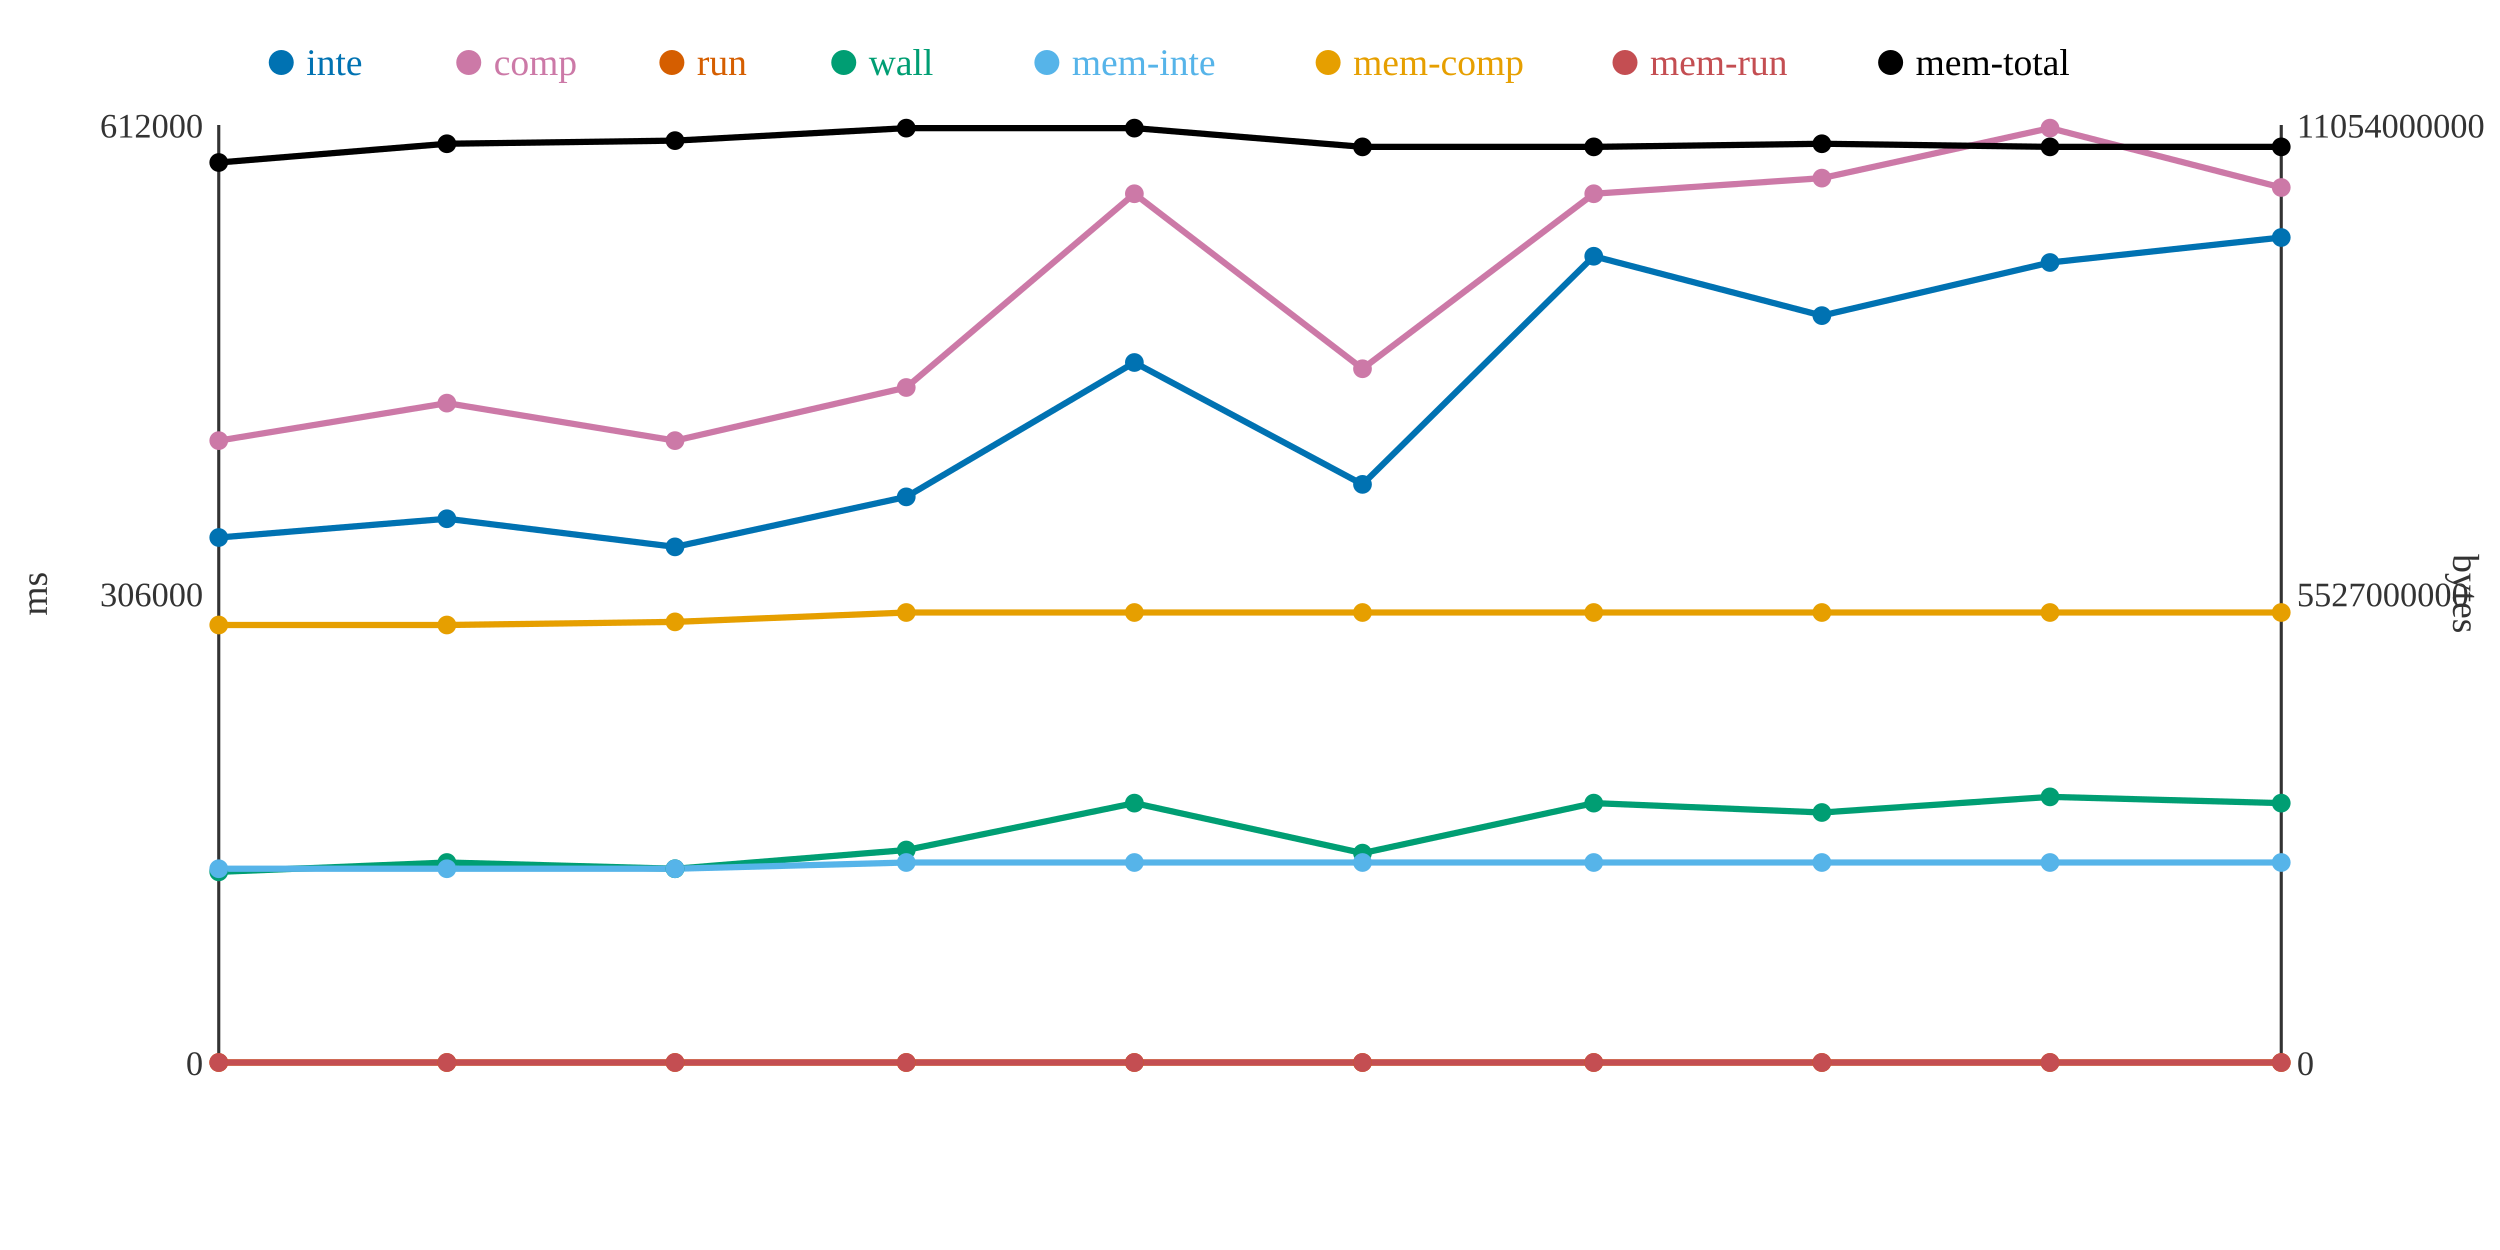
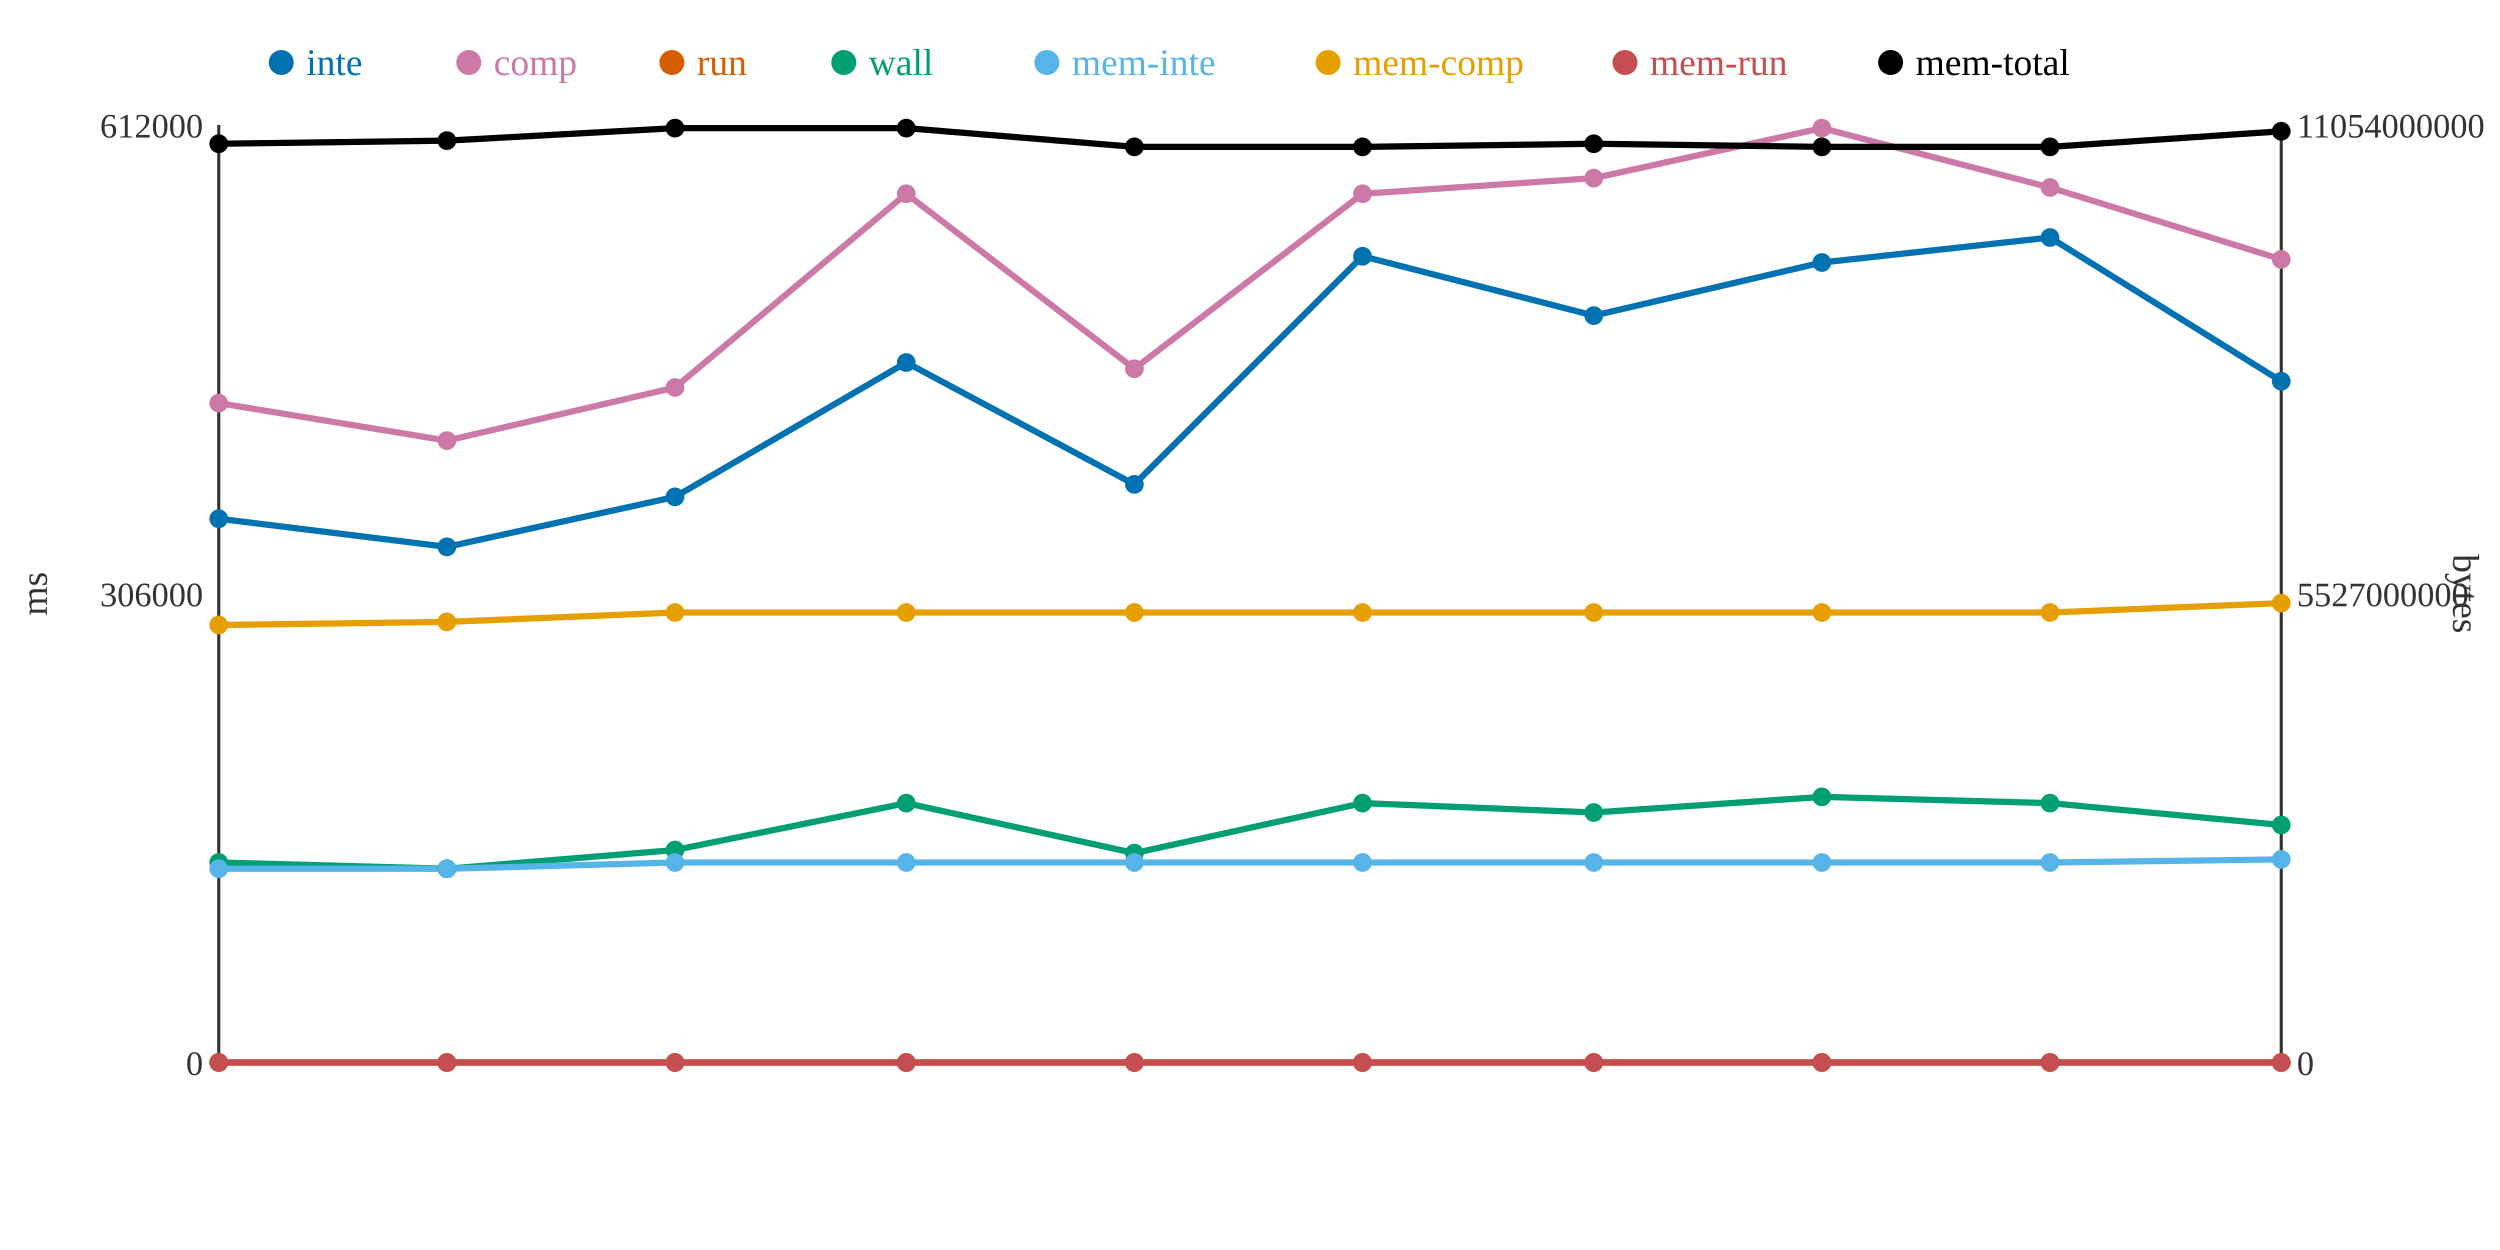
<svg xmlns="http://www.w3.org/2000/svg" width="800" height="400">
  <rect width="800" height="400" fill="white" />
  <line x1="70" y1="40" x2="70" y2="340" stroke="#333" stroke-width="1" />
  <line x1="70" y1="340" x2="730" y2="340" stroke="#333" stroke-width="1" />
  <line x1="730" y1="40" x2="730" y2="340" stroke="#333" stroke-width="1" />
  <text x="65" y="344" text-anchor="end" font-size="11" fill="#333">0</text>
  <text x="65" y="194" text-anchor="end" font-size="11" fill="#333">306000</text>
  <text x="65" y="44" text-anchor="end" font-size="11" fill="#333">612000</text>
  <text x="15" y="190" text-anchor="middle" font-size="12" fill="#333" transform="rotate(-90 15 190)">ms</text>
  <text x="735" y="344" text-anchor="start" font-size="11" fill="#333">0</text>
  <text x="735" y="194" text-anchor="start" font-size="11" fill="#333">5527000000</text>
  <text x="735" y="44" text-anchor="start" font-size="11" fill="#333">11054000000</text>
  <text x="785" y="190" text-anchor="middle" font-size="12" fill="#333" transform="rotate(90 785 190)">bytes</text>
-   <polyline points="70,172 143,166 216,175 290,159 363,116 436,155 510,82 583,101 656,84 730,76" fill="none" stroke="#0072B2" stroke-width="2" />
-   <polyline points="70,141 143,129 216,141 290,124 363,62 436,118 510,62 583,57 656,41 730,60" fill="none" stroke="#CC79A7" stroke-width="2" />
+   <polyline points="70,166 143,175 216,159 290,116 363,155 436,82 510,101 583,84 656,76 730,122" fill="none" stroke="#0072B2" stroke-width="2" />
+   <polyline points="70,129 143,141 216,124 290,62 363,118 436,62 510,57 583,41 656,60 730,83" fill="none" stroke="#CC79A7" stroke-width="2" />
  <polyline points="70,340 143,340 216,340 290,340 363,340 436,340 510,340 583,340 656,340 730,340" fill="none" stroke="#D55E00" stroke-width="2" />
-   <polyline points="70,279 143,276 216,278 290,272 363,257 436,273 510,257 583,260 656,255 730,257" fill="none" stroke="#009E73" stroke-width="2" />
-   <polyline points="70,278 143,278 216,278 290,276 363,276 436,276 510,276 583,276 656,276 730,276" fill="none" stroke="#56B4E9" stroke-width="2" />
-   <polyline points="70,200 143,200 216,199 290,196 363,196 436,196 510,196 583,196 656,196 730,196" fill="none" stroke="#E69F00" stroke-width="2" />
+   <polyline points="70,276 143,278 216,272 290,257 363,273 436,257 510,260 583,255 656,257 730,264" fill="none" stroke="#009E73" stroke-width="2" />
+   <polyline points="70,278 143,278 216,276 290,276 363,276 436,276 510,276 583,276 656,276 730,275" fill="none" stroke="#56B4E9" stroke-width="2" />
+   <polyline points="70,200 143,199 216,196 290,196 363,196 436,196 510,196 583,196 656,196 730,193" fill="none" stroke="#E69F00" stroke-width="2" />
  <polyline points="70,340 143,340 216,340 290,340 363,340 436,340 510,340 583,340 656,340 730,340" fill="none" stroke="#C44E52" stroke-width="2" />
-   <polyline points="70,52 143,46 216,45 290,41 363,41 436,47 510,47 583,46 656,47 730,47" fill="none" stroke="#000000" stroke-width="2" />
-   <circle cx="70" cy="172" r="3" fill="#0072B2" />
-   <circle cx="70" cy="141" r="3" fill="#CC79A7" />
+   <polyline points="70,46 143,45 216,41 290,41 363,47 436,47 510,46 583,47 656,47 730,42" fill="none" stroke="#000000" stroke-width="2" />
+   <circle cx="70" cy="166" r="3" fill="#0072B2" />
+   <circle cx="70" cy="129" r="3" fill="#CC79A7" />
  <circle cx="70" cy="340" r="3" fill="#D55E00" />
-   <circle cx="70" cy="279" r="3" fill="#009E73" />
+   <circle cx="70" cy="276" r="3" fill="#009E73" />
  <circle cx="70" cy="278" r="3" fill="#56B4E9" />
  <circle cx="70" cy="200" r="3" fill="#E69F00" />
  <circle cx="70" cy="340" r="3" fill="#C44E52" />
-   <circle cx="70" cy="52" r="3" fill="#000000" />
-   <circle cx="143" cy="166" r="3" fill="#0072B2" />
-   <circle cx="143" cy="129" r="3" fill="#CC79A7" />
+   <circle cx="70" cy="46" r="3" fill="#000000" />
+   <circle cx="143" cy="175" r="3" fill="#0072B2" />
+   <circle cx="143" cy="141" r="3" fill="#CC79A7" />
  <circle cx="143" cy="340" r="3" fill="#D55E00" />
-   <circle cx="143" cy="276" r="3" fill="#009E73" />
+   <circle cx="143" cy="278" r="3" fill="#009E73" />
  <circle cx="143" cy="278" r="3" fill="#56B4E9" />
-   <circle cx="143" cy="200" r="3" fill="#E69F00" />
+   <circle cx="143" cy="199" r="3" fill="#E69F00" />
  <circle cx="143" cy="340" r="3" fill="#C44E52" />
-   <circle cx="143" cy="46" r="3" fill="#000000" />
-   <circle cx="216" cy="175" r="3" fill="#0072B2" />
-   <circle cx="216" cy="141" r="3" fill="#CC79A7" />
+   <circle cx="143" cy="45" r="3" fill="#000000" />
+   <circle cx="216" cy="159" r="3" fill="#0072B2" />
+   <circle cx="216" cy="124" r="3" fill="#CC79A7" />
  <circle cx="216" cy="340" r="3" fill="#D55E00" />
-   <circle cx="216" cy="278" r="3" fill="#009E73" />
-   <circle cx="216" cy="278" r="3" fill="#56B4E9" />
-   <circle cx="216" cy="199" r="3" fill="#E69F00" />
+   <circle cx="216" cy="272" r="3" fill="#009E73" />
+   <circle cx="216" cy="276" r="3" fill="#56B4E9" />
+   <circle cx="216" cy="196" r="3" fill="#E69F00" />
  <circle cx="216" cy="340" r="3" fill="#C44E52" />
-   <circle cx="216" cy="45" r="3" fill="#000000" />
-   <circle cx="290" cy="159" r="3" fill="#0072B2" />
-   <circle cx="290" cy="124" r="3" fill="#CC79A7" />
+   <circle cx="216" cy="41" r="3" fill="#000000" />
+   <circle cx="290" cy="116" r="3" fill="#0072B2" />
+   <circle cx="290" cy="62" r="3" fill="#CC79A7" />
  <circle cx="290" cy="340" r="3" fill="#D55E00" />
-   <circle cx="290" cy="272" r="3" fill="#009E73" />
+   <circle cx="290" cy="257" r="3" fill="#009E73" />
  <circle cx="290" cy="276" r="3" fill="#56B4E9" />
  <circle cx="290" cy="196" r="3" fill="#E69F00" />
  <circle cx="290" cy="340" r="3" fill="#C44E52" />
  <circle cx="290" cy="41" r="3" fill="#000000" />
-   <circle cx="363" cy="116" r="3" fill="#0072B2" />
-   <circle cx="363" cy="62" r="3" fill="#CC79A7" />
+   <circle cx="363" cy="155" r="3" fill="#0072B2" />
+   <circle cx="363" cy="118" r="3" fill="#CC79A7" />
  <circle cx="363" cy="340" r="3" fill="#D55E00" />
-   <circle cx="363" cy="257" r="3" fill="#009E73" />
+   <circle cx="363" cy="273" r="3" fill="#009E73" />
  <circle cx="363" cy="276" r="3" fill="#56B4E9" />
  <circle cx="363" cy="196" r="3" fill="#E69F00" />
  <circle cx="363" cy="340" r="3" fill="#C44E52" />
-   <circle cx="363" cy="41" r="3" fill="#000000" />
-   <circle cx="436" cy="155" r="3" fill="#0072B2" />
-   <circle cx="436" cy="118" r="3" fill="#CC79A7" />
+   <circle cx="363" cy="47" r="3" fill="#000000" />
+   <circle cx="436" cy="82" r="3" fill="#0072B2" />
+   <circle cx="436" cy="62" r="3" fill="#CC79A7" />
  <circle cx="436" cy="340" r="3" fill="#D55E00" />
-   <circle cx="436" cy="273" r="3" fill="#009E73" />
+   <circle cx="436" cy="257" r="3" fill="#009E73" />
  <circle cx="436" cy="276" r="3" fill="#56B4E9" />
  <circle cx="436" cy="196" r="3" fill="#E69F00" />
  <circle cx="436" cy="340" r="3" fill="#C44E52" />
  <circle cx="436" cy="47" r="3" fill="#000000" />
-   <circle cx="510" cy="82" r="3" fill="#0072B2" />
-   <circle cx="510" cy="62" r="3" fill="#CC79A7" />
+   <circle cx="510" cy="101" r="3" fill="#0072B2" />
+   <circle cx="510" cy="57" r="3" fill="#CC79A7" />
  <circle cx="510" cy="340" r="3" fill="#D55E00" />
-   <circle cx="510" cy="257" r="3" fill="#009E73" />
+   <circle cx="510" cy="260" r="3" fill="#009E73" />
  <circle cx="510" cy="276" r="3" fill="#56B4E9" />
  <circle cx="510" cy="196" r="3" fill="#E69F00" />
  <circle cx="510" cy="340" r="3" fill="#C44E52" />
-   <circle cx="510" cy="47" r="3" fill="#000000" />
-   <circle cx="583" cy="101" r="3" fill="#0072B2" />
-   <circle cx="583" cy="57" r="3" fill="#CC79A7" />
+   <circle cx="510" cy="46" r="3" fill="#000000" />
+   <circle cx="583" cy="84" r="3" fill="#0072B2" />
+   <circle cx="583" cy="41" r="3" fill="#CC79A7" />
  <circle cx="583" cy="340" r="3" fill="#D55E00" />
-   <circle cx="583" cy="260" r="3" fill="#009E73" />
+   <circle cx="583" cy="255" r="3" fill="#009E73" />
  <circle cx="583" cy="276" r="3" fill="#56B4E9" />
  <circle cx="583" cy="196" r="3" fill="#E69F00" />
  <circle cx="583" cy="340" r="3" fill="#C44E52" />
-   <circle cx="583" cy="46" r="3" fill="#000000" />
-   <circle cx="656" cy="84" r="3" fill="#0072B2" />
-   <circle cx="656" cy="41" r="3" fill="#CC79A7" />
+   <circle cx="583" cy="47" r="3" fill="#000000" />
+   <circle cx="656" cy="76" r="3" fill="#0072B2" />
+   <circle cx="656" cy="60" r="3" fill="#CC79A7" />
  <circle cx="656" cy="340" r="3" fill="#D55E00" />
-   <circle cx="656" cy="255" r="3" fill="#009E73" />
+   <circle cx="656" cy="257" r="3" fill="#009E73" />
  <circle cx="656" cy="276" r="3" fill="#56B4E9" />
  <circle cx="656" cy="196" r="3" fill="#E69F00" />
  <circle cx="656" cy="340" r="3" fill="#C44E52" />
  <circle cx="656" cy="47" r="3" fill="#000000" />
-   <circle cx="730" cy="76" r="3" fill="#0072B2" />
-   <circle cx="730" cy="60" r="3" fill="#CC79A7" />
+   <circle cx="730" cy="122" r="3" fill="#0072B2" />
+   <circle cx="730" cy="83" r="3" fill="#CC79A7" />
  <circle cx="730" cy="340" r="3" fill="#D55E00" />
-   <circle cx="730" cy="257" r="3" fill="#009E73" />
-   <circle cx="730" cy="276" r="3" fill="#56B4E9" />
-   <circle cx="730" cy="196" r="3" fill="#E69F00" />
+   <circle cx="730" cy="264" r="3" fill="#009E73" />
+   <circle cx="730" cy="275" r="3" fill="#56B4E9" />
+   <circle cx="730" cy="193" r="3" fill="#E69F00" />
  <circle cx="730" cy="340" r="3" fill="#C44E52" />
-   <circle cx="730" cy="47" r="3" fill="#000000" />
+   <circle cx="730" cy="42" r="3" fill="#000000" />
  <circle cx="90" cy="20" r="4" fill="#0072B2" />
  <text x="98" y="24" text-anchor="start" font-size="12" fill="#0072B2">inte</text>
  <circle cx="150" cy="20" r="4" fill="#CC79A7" />
  <text x="158" y="24" text-anchor="start" font-size="12" fill="#CC79A7">comp</text>
  <circle cx="215" cy="20" r="4" fill="#D55E00" />
  <text x="223" y="24" text-anchor="start" font-size="12" fill="#D55E00">run</text>
  <circle cx="270" cy="20" r="4" fill="#009E73" />
  <text x="278" y="24" text-anchor="start" font-size="12" fill="#009E73">wall</text>
  <circle cx="335" cy="20" r="4" fill="#56B4E9" />
  <text x="343" y="24" text-anchor="start" font-size="12" fill="#56B4E9">mem-inte</text>
  <circle cx="425" cy="20" r="4" fill="#E69F00" />
  <text x="433" y="24" text-anchor="start" font-size="12" fill="#E69F00">mem-comp</text>
  <circle cx="520" cy="20" r="4" fill="#C44E52" />
  <text x="528" y="24" text-anchor="start" font-size="12" fill="#C44E52">mem-run</text>
  <circle cx="605" cy="20" r="4" fill="#000000" />
  <text x="613" y="24" text-anchor="start" font-size="12" fill="#000000">mem-total</text>
</svg>
